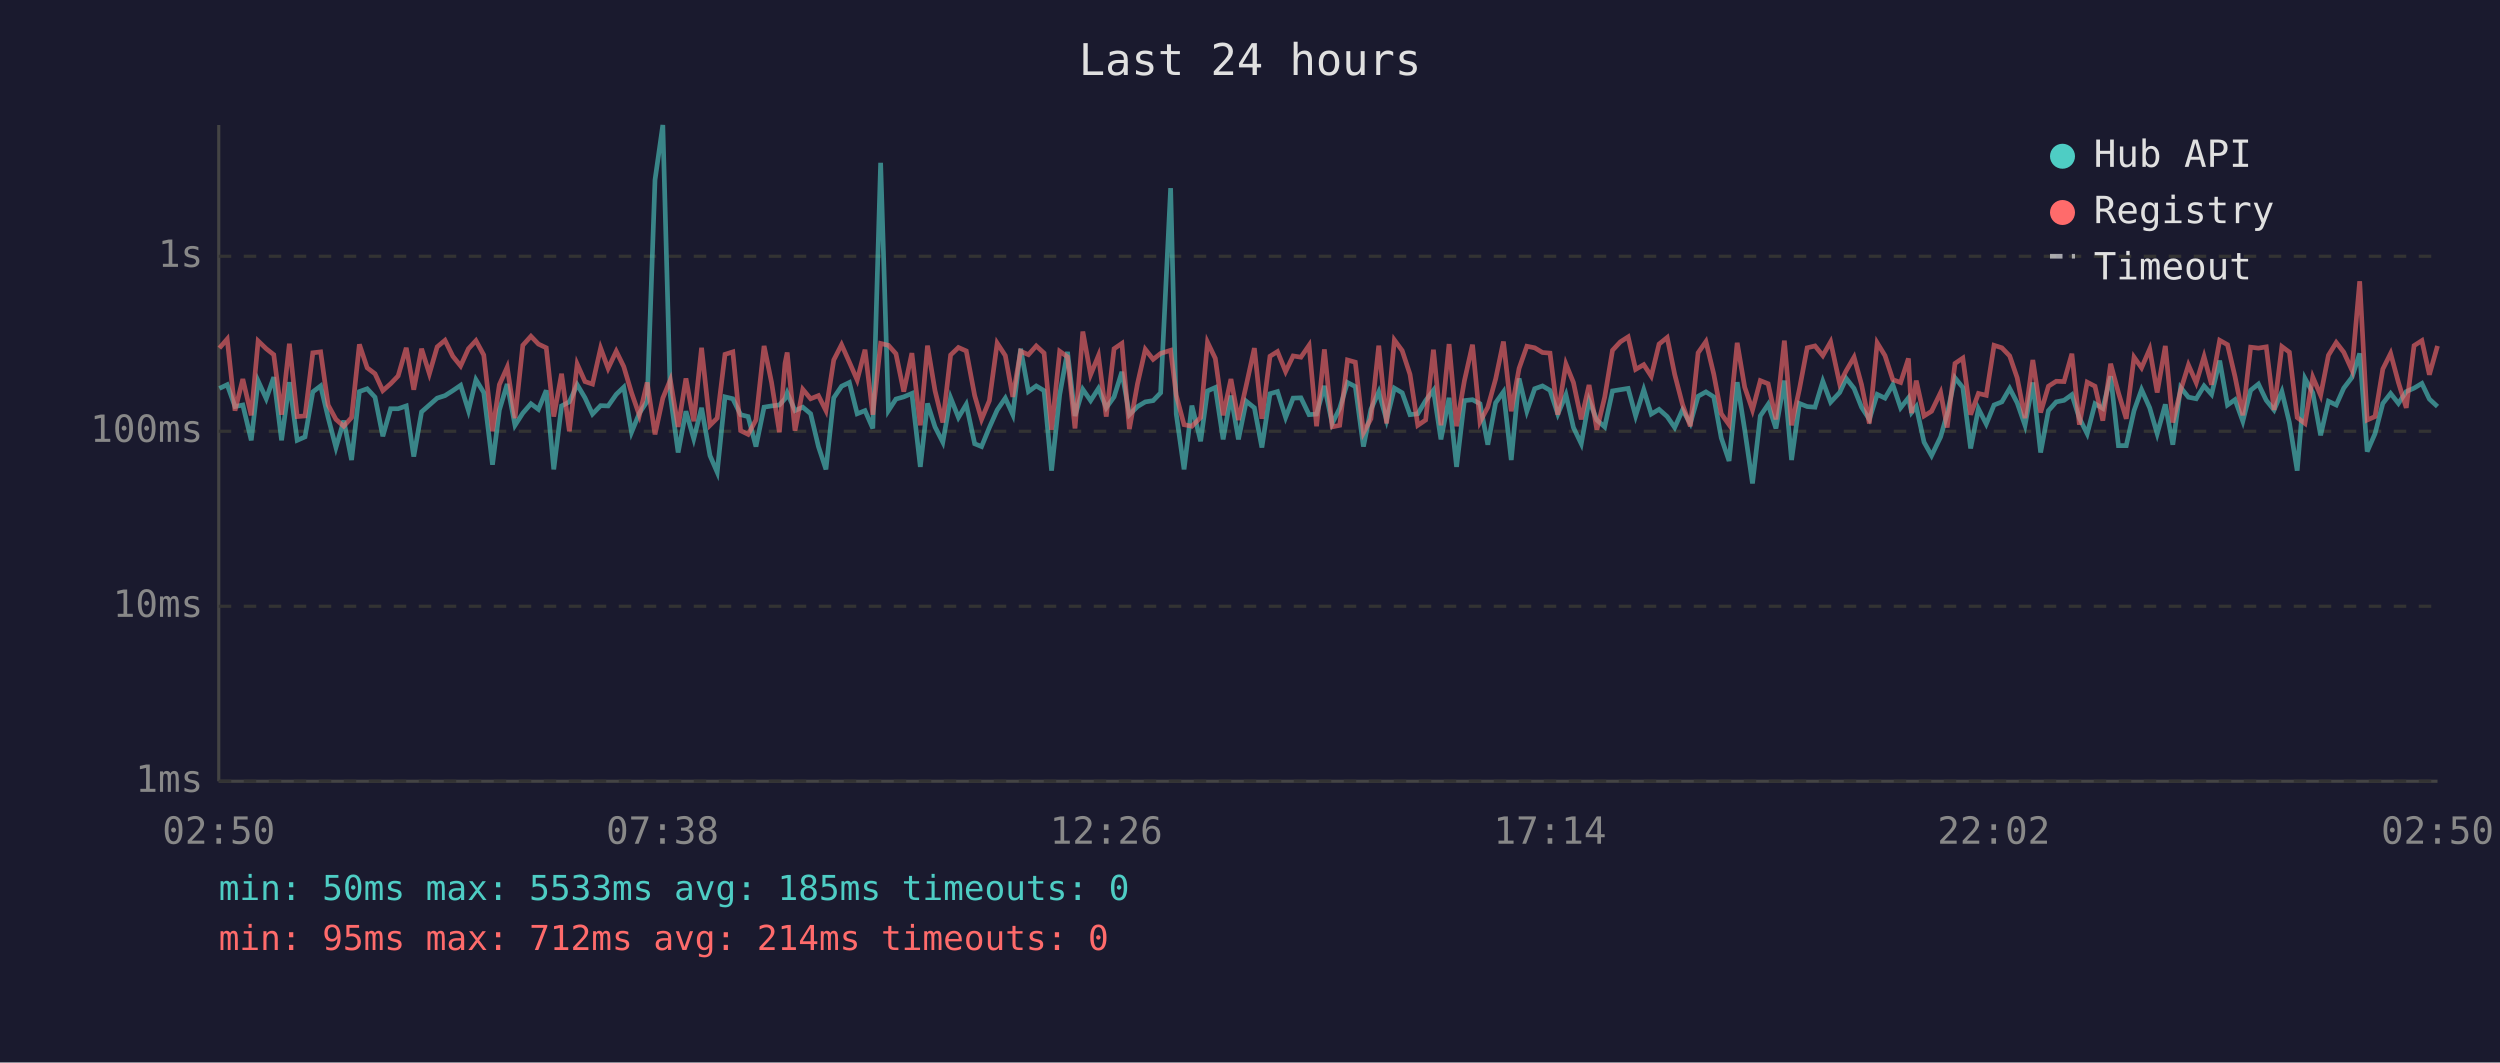
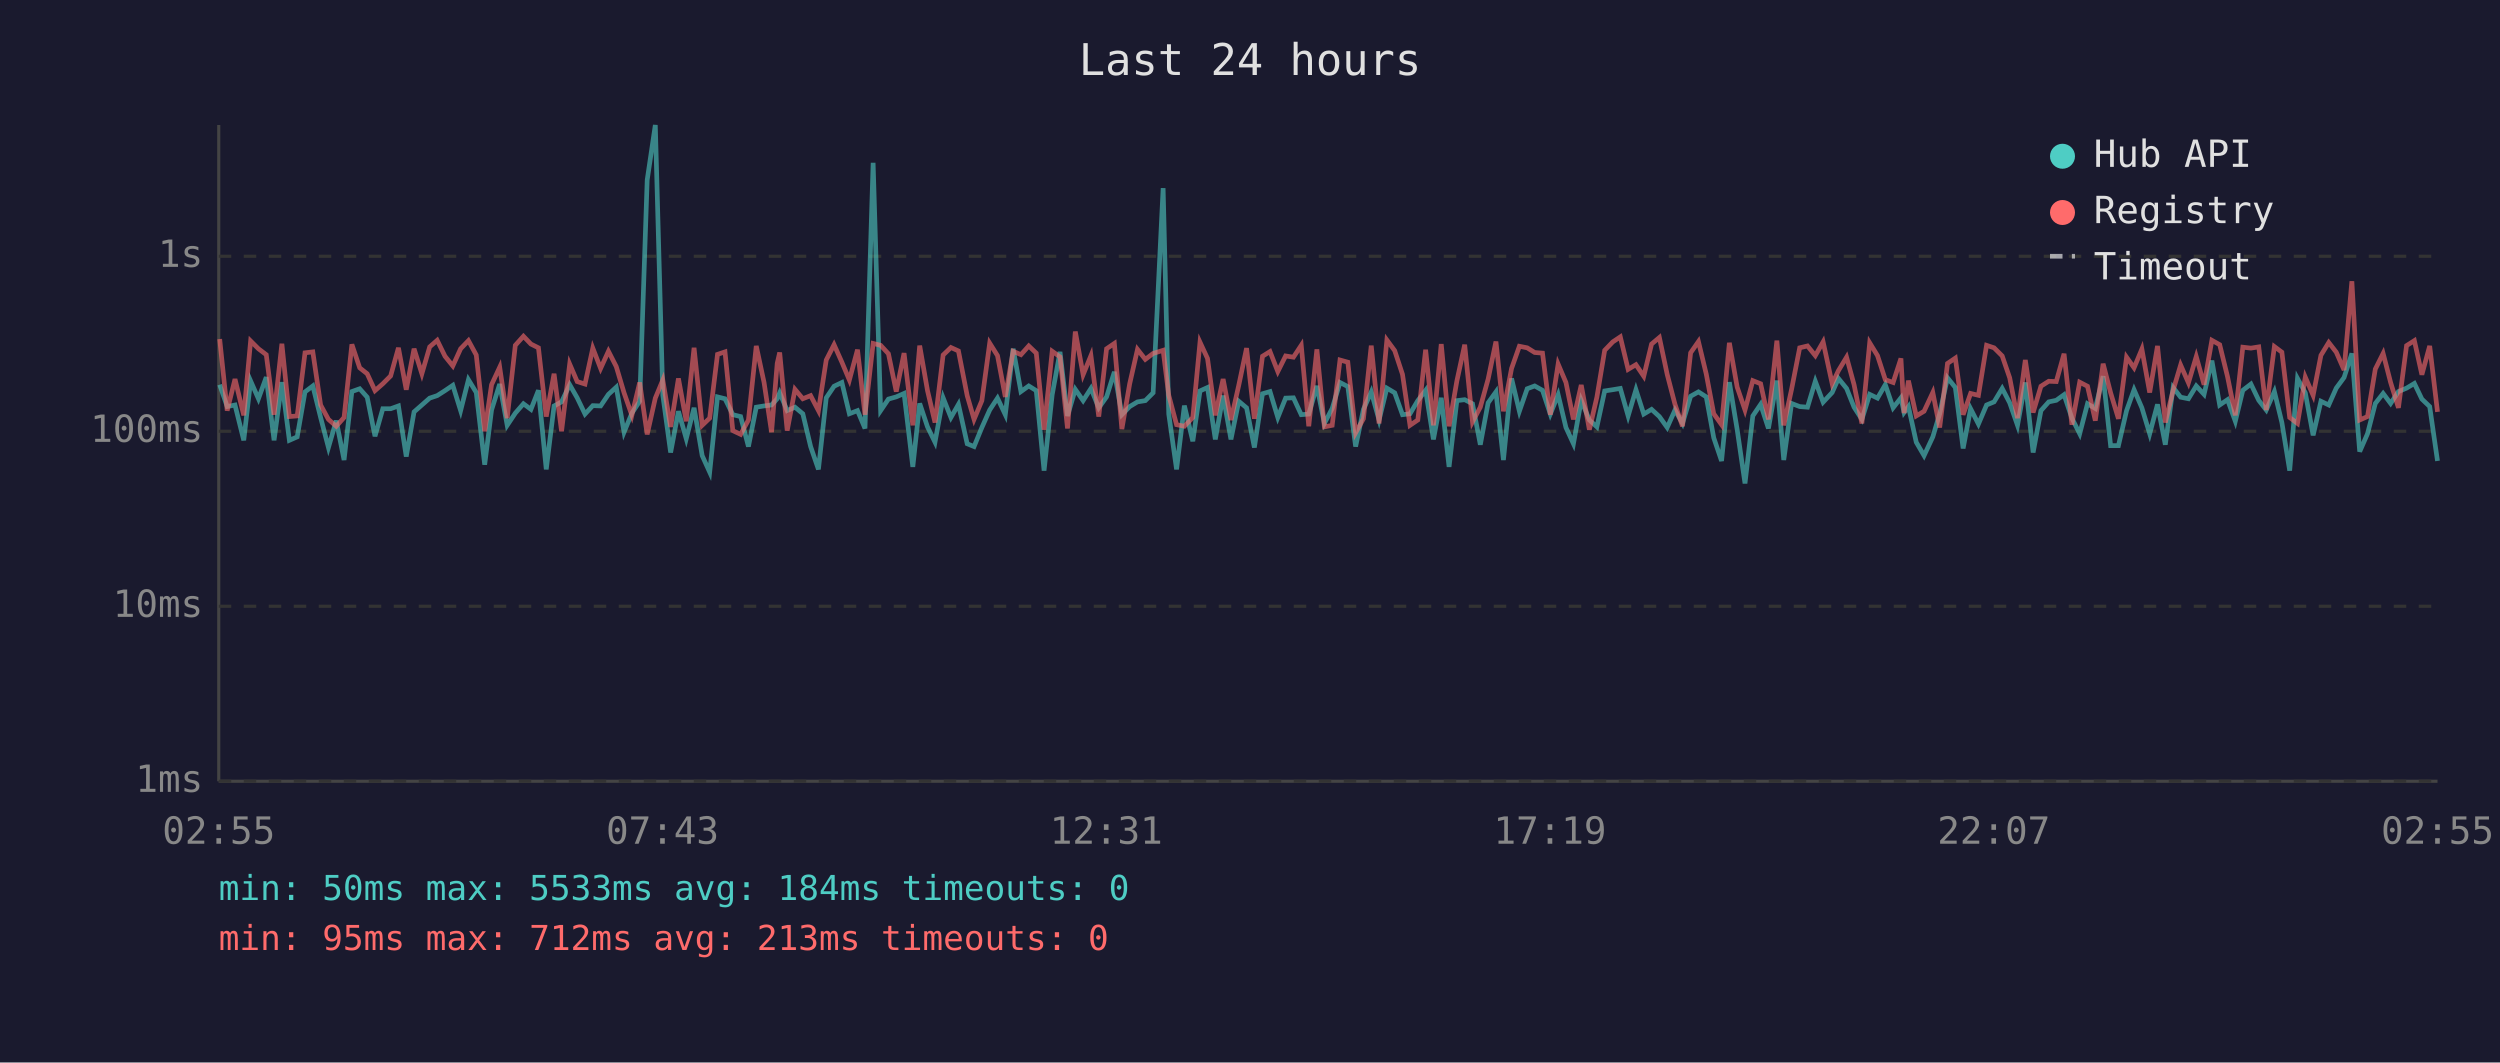
<svg xmlns="http://www.w3.org/2000/svg" viewBox="0 0 800 340" font-family="monospace" font-size="12">
  <rect width="800" height="340" fill="#1a1a2e" />
  <text x="400" y="24" fill="#e0e0e0" font-size="14" text-anchor="middle">Last 24 hours</text>
  <line x1="70" y1="40" x2="70" y2="250" stroke="#444" stroke-width="1" />
  <line x1="70" y1="250" x2="780" y2="250" stroke="#444" stroke-width="1" />
  <line x1="70" y1="250" x2="780" y2="250" stroke="#333" stroke-width="1" stroke-dasharray="4" />
  <text x="65" y="250" fill="#888" text-anchor="end" dominant-baseline="middle">1ms</text>
  <line x1="70" y1="194" x2="780" y2="194" stroke="#333" stroke-width="1" stroke-dasharray="4" />
  <text x="65" y="194" fill="#888" text-anchor="end" dominant-baseline="middle">10ms</text>
  <line x1="70" y1="138" x2="780" y2="138" stroke="#333" stroke-width="1" stroke-dasharray="4" />
  <text x="65" y="138" fill="#888" text-anchor="end" dominant-baseline="middle">100ms</text>
  <line x1="70" y1="82" x2="780" y2="82" stroke="#333" stroke-width="1" stroke-dasharray="4" />
  <text x="65" y="82" fill="#888" text-anchor="end" dominant-baseline="middle">1s</text>
-   <text x="70" y="270" fill="#888" text-anchor="middle">02:50</text>
-   <text x="212" y="270" fill="#888" text-anchor="middle">07:38</text>
-   <text x="354" y="270" fill="#888" text-anchor="middle">12:26</text>
-   <text x="496" y="270" fill="#888" text-anchor="middle">17:14</text>
-   <text x="638" y="270" fill="#888" text-anchor="middle">22:02</text>
-   <text x="780" y="270" fill="#888" text-anchor="middle">02:50</text>
-   <polyline points="70.2,124.3 72.7,123.1 75.2,130.1 77.7,129.6 80.4,140.9 82.6,121.9 85.2,127.6 87.6,120.7 90.1,140.9 92.6,122.3 95.1,140.9 97.6,139.8 100.1,125.4 102.6,123.5 105.0,133.6 107.5,143.2 110.0,134.6 112.5,147.2 115.0,125.3 117.5,124.4 120.0,127.1 122.5,139.6 125.0,130.8 127.4,130.8 130.0,129.9 132.4,146.1 134.9,131.8 137.4,129.6 139.9,127.4 142.4,126.6 144.9,125.0 147.4,123.3 149.9,131.4 152.3,121.5 154.8,125.6 157.6,148.7 159.8,131.2 162.3,122.9 164.8,136.1 167.3,132.2 169.9,129.2 172.3,131.0 174.8,124.9 177.2,150.2 179.7,129.9 182.2,128.6 184.7,123.1 187.2,127.3 189.6,132.5 192.2,129.8 194.6,129.9 197.2,126.2 199.6,123.9 202.1,138.3 204.6,132.2 207.1,128.4 209.6,57.6 212.1,40.0 214.5,126.5 217.0,144.8 219.5,131.6 222.0,140.4 224.5,130.5 227.2,145.8 229.5,151.1 232.0,127.0 234.5,127.6 237.0,132.7 239.4,133.3 241.9,142.9 244.5,130.3 246.9,129.9 249.4,129.6 251.2,127.6 251.9,125.7 254.4,131.4 256.9,130.3 259.4,132.4 261.9,142.9 264.3,150.2 266.8,127.3 269.3,123.6 271.8,122.4 274.3,132.4 276.8,131.4 279.3,137.1 281.8,52.1 284.3,131.4 286.7,127.7 289.2,127.0 291.8,125.9 294.5,149.4 296.8,129.1 299.2,136.6 301.7,141.5 304.2,127.3 306.7,133.6 309.2,129.4 311.9,142.0 314.1,142.9 316.6,136.8 319.1,131.2 321.7,127.4 324.1,132.7 326.6,111.6 329.1,125.3 331.6,123.5 334.1,125.0 336.5,150.6 339.1,126.3 341.6,112.6 344.0,133.1 346.5,124.6 349.0,128.2 351.5,124.3 354.0,130.5 356.5,127.0 359.0,119.0 361.4,132.7 364.0,130.1 366.5,128.6 369.0,128.2 371.4,125.7 374.6,60.2 376.4,132.5 378.9,150.2 381.4,129.8 384.2,141.2 386.4,125.1 388.9,124.0 391.4,140.6 393.9,126.6 396.3,140.6 398.8,128.4 401.4,130.5 403.8,143.2 406.4,126.0 408.8,125.3 411.4,133.6 413.8,127.4 416.3,127.3 418.9,132.7 421.3,132.5 423.8,123.5 426.3,135.5 428.7,130.7 431.2,122.4 433.7,123.7 436.3,142.9 438.7,131.0 441.2,125.4 443.7,134.4 446.2,124.2 448.7,125.7 451.2,132.7 453.7,132.4 456.2,128.2 458.7,124.9 461.1,140.6 463.7,127.3 466.1,149.4 468.6,128.2 471.2,127.9 473.6,129.2 476.1,142.3 478.6,128.9 481.1,125.4 483.6,147.2 486.1,121.1 488.6,131.6 491.1,124.4 493.6,123.5 496.0,124.9 498.5,132.5 501.1,126.3 503.5,136.8 506.0,142.0 508.5,128.1 511.0,134.4 513.5,136.6 516.0,125.1 518.5,124.7 521.0,124.3 523.4,133.1 526.0,124.7 528.4,132.5 530.9,131.0 533.5,133.3 535.9,136.8 538.4,131.2 540.9,135.5 543.4,126.8 545.9,125.4 548.4,127.0 550.8,140.1 553.3,147.5 555.9,122.3 558.3,137.5 560.8,154.7 563.3,133.1 565.8,129.4 568.3,137.1 571.0,121.8 573.3,147.2 575.8,129.1 578.3,130.1 580.8,130.3 583.3,122.0 585.8,128.7 588.7,125.6 590.8,121.1 593.3,124.3 595.7,130.3 598.2,134.2 600.7,126.2 603.2,127.4 605.7,123.1 608.2,130.5 610.7,127.3 611.7,132.0 613.2,130.1 615.7,141.5 618.1,145.8 621.0,139.8 623.1,132.4 625.6,120.9 628.1,124.0 630.6,143.5 633.1,130.8 635.6,135.7 638.1,129.6 640.6,128.6 643.1,124.3 645.5,128.9 648.0,136.1 650.5,122.4 653.0,144.8 655.5,131.4 658.0,128.6 660.5,128.1 663.0,126.3 665.4,133.8 667.9,138.8 670.4,129.2 672.9,130.7 675.4,120.4 677.9,142.6 680.4,142.6 682.9,131.4 685.3,124.7 687.9,130.5 690.3,138.8 692.9,129.4 695.3,142.3 697.8,124.0 700.3,127.1 702.8,127.6 705.3,123.5 707.7,126.2 710.3,115.4 712.8,129.6 715.2,127.9 717.7,134.8 720.2,124.9 722.7,122.9 725.2,128.1 727.7,131.2 730.2,125.3 732.6,135.2 735.1,150.6 737.6,121.1 740.1,125.7 742.6,139.3 745.1,128.4 747.6,129.6 750.0,124.2 752.6,120.8 755.1,113.1 757.5,144.5 760.0,138.8 762.5,129.1 765.0,125.9 767.5,129.1 770.0,125.3 772.5,124.2 775.0,122.7 777.4,127.7 780.0,130.1" fill="none" stroke="#4ecdc4" stroke-width="1.5" opacity="0.6" />
-   <polyline points="70.2,111.4 72.7,108.5 75.2,131.4 77.7,121.3 80.4,132.9 82.6,109.1 85.2,111.6 87.6,113.5 90.1,132.7 92.6,110.0 95.1,133.3 97.6,133.1 100.1,112.9 102.6,112.6 105.0,129.6 107.5,134.2 110.0,136.4 112.5,133.6 115.0,110.2 117.5,117.7 120.0,119.6 122.5,125.0 125.0,122.8 127.4,120.3 130.0,111.3 132.4,124.7 134.9,111.6 137.4,119.6 139.9,111.0 142.4,108.9 144.9,114.0 147.4,117.1 149.9,111.6 152.3,109.0 154.8,113.6 157.6,138.0 159.8,123.1 162.3,117.5 164.8,133.8 167.3,110.5 169.9,107.6 172.3,110.1 174.8,111.3 177.2,133.3 179.7,119.6 182.2,138.0 184.7,116.5 187.2,122.1 189.6,122.9 192.2,111.4 194.6,117.9 197.2,112.4 199.6,117.3 202.1,125.7 204.6,132.9 207.1,122.4 209.6,139.0 212.1,127.4 214.5,121.6 217.0,136.6 219.5,121.1 222.0,134.8 224.5,111.3 227.2,136.1 229.5,133.8 232.0,113.4 234.5,112.6 237.0,137.8 239.4,139.0 241.9,134.4 244.5,110.7 246.9,122.4 249.4,138.3 251.2,116.3 251.9,112.8 254.4,137.8 256.9,124.6 259.4,127.6 261.9,126.6 264.3,131.4 266.8,115.2 269.3,110.3 271.8,115.9 274.3,121.6 276.8,111.9 279.3,132.7 281.8,109.9 284.3,110.5 286.7,113.2 289.2,125.3 291.8,113.0 294.5,136.1 296.8,110.6 299.2,125.0 301.7,135.2 304.2,113.6 306.7,111.2 309.2,112.3 311.9,126.6 314.1,134.2 316.6,128.2 319.1,109.8 321.7,113.8 324.1,127.0 326.6,112.4 329.1,113.5 331.6,110.7 334.1,113.0 336.5,137.5 339.1,112.4 341.6,114.2 344.0,137.1 346.5,106.1 349.0,119.9 351.5,113.8 354.0,133.3 356.5,111.6 359.0,109.9 361.4,137.3 364.0,122.8 366.5,111.8 369.0,115.0 371.4,113.1 374.6,112.1 376.4,126.5 378.9,135.9 381.4,136.4 384.2,133.6 386.4,109.5 388.9,114.7 391.4,132.9 393.9,121.3 396.3,134.4 398.8,123.3 401.4,111.4 403.8,134.0 406.4,114.0 408.8,112.5 411.4,118.9 413.8,113.9 416.3,114.3 418.9,110.5 421.3,136.4 423.8,111.8 426.3,136.6 428.7,136.1 431.2,115.2 433.7,115.9 436.3,138.5 438.7,134.0 441.2,110.6 443.7,135.5 446.2,108.8 448.7,112.2 451.2,119.8 453.7,136.1 456.2,134.4 458.7,111.9 461.1,136.1 463.7,110.1 466.1,136.4 468.6,121.9 471.2,110.3 473.6,135.0 476.1,130.3 478.6,121.3 481.1,109.3 483.6,131.6 486.1,117.9 488.6,110.8 491.1,111.3 493.6,112.8 496.0,113.0 498.5,132.7 501.1,116.5 503.5,122.4 506.0,134.2 508.5,123.2 511.0,137.5 513.5,127.1 516.0,112.1 518.5,109.4 521.0,107.8 523.4,118.2 526.0,116.7 528.4,120.4 530.9,110.1 533.5,108.0 535.9,119.8 538.4,129.4 540.9,136.4 543.4,112.9 545.9,109.3 548.4,119.7 550.8,132.4 553.3,135.9 555.9,109.7 558.3,123.9 560.8,131.2 563.3,121.8 565.8,122.8 568.3,134.2 571.0,109.0 573.3,136.1 575.8,124.6 578.3,111.3 580.8,110.7 583.3,113.8 585.8,109.4 588.7,122.8 590.8,118.6 593.3,114.3 595.7,123.1 598.2,135.5 600.7,109.7 603.2,113.8 605.7,121.5 608.2,122.4 610.7,114.7 611.7,132.2 613.2,121.8 615.7,133.1 618.1,131.6 621.0,125.6 623.1,136.8 625.6,116.3 628.1,114.6 630.6,132.7 633.1,125.9 635.6,126.5 638.1,110.5 640.6,111.3 643.1,113.9 645.5,120.9 648.0,133.8 650.5,115.2 653.0,132.0 655.5,123.6 658.0,122.0 660.5,122.1 663.0,113.2 665.4,135.9 667.9,122.3 670.4,123.6 672.9,134.6 675.4,116.4 677.9,125.7 680.4,134.0 682.9,114.3 685.3,117.7 687.9,111.7 690.3,125.6 692.9,110.7 695.3,135.2 697.8,124.9 700.3,116.8 702.8,122.5 705.3,114.1 707.7,123.1 710.3,108.9 712.8,110.3 715.2,120.5 717.7,132.9 720.2,111.1 722.7,111.4 725.2,111.0 727.7,131.2 730.2,110.9 732.6,112.7 735.1,133.6 737.6,135.5 740.1,120.7 742.6,126.5 745.1,113.7 747.6,109.6 750.0,112.7 752.6,118.4 755.1,90.0 757.5,134.4 760.0,133.3 762.5,118.1 765.0,113.1 767.5,122.4 770.0,130.5 772.5,110.6 775.0,109.0 777.4,119.9 780.0,110.7" fill="none" stroke="#ff6b6b" stroke-width="1.5" opacity="0.6" />
+   <text x="70" y="270" fill="#888" text-anchor="middle">02:55</text>
+   <text x="212" y="270" fill="#888" text-anchor="middle">07:43</text>
+   <text x="354" y="270" fill="#888" text-anchor="middle">12:31</text>
+   <text x="496" y="270" fill="#888" text-anchor="middle">17:19</text>
+   <text x="638" y="270" fill="#888" text-anchor="middle">22:07</text>
+   <text x="780" y="270" fill="#888" text-anchor="middle">02:55</text>
+   <polyline points="70.3,123.1 72.7,130.1 75.2,129.6 78.0,140.9 80.2,121.9 82.7,127.6 85.2,120.7 87.7,140.9 90.2,122.3 92.6,140.9 95.1,139.8 97.6,125.4 100.1,123.5 102.6,133.6 105.1,143.2 107.6,134.6 110.1,147.2 112.6,125.3 115.1,124.4 117.5,127.1 120.0,139.6 122.5,130.8 125.0,130.8 127.5,129.9 130.0,146.1 132.5,131.8 135.0,129.6 137.5,127.4 139.9,126.6 142.4,125.0 144.9,123.3 147.4,131.4 149.9,121.5 152.4,125.6 155.1,148.7 157.3,131.2 159.9,122.9 162.3,136.1 164.9,132.2 167.5,129.2 169.9,131.0 172.3,124.9 174.8,150.2 177.3,129.9 179.7,128.6 182.3,123.1 184.7,127.3 187.2,132.5 189.7,129.8 192.2,129.9 194.7,126.2 197.2,123.9 199.7,138.3 202.2,132.2 204.7,128.4 207.1,57.6 209.7,40.0 212.1,126.5 214.6,144.8 217.1,131.6 219.6,140.4 222.1,130.5 224.7,145.8 227.1,151.1 229.6,127.0 232.0,127.6 234.5,132.7 237.0,133.3 239.5,142.9 242.0,130.3 244.5,129.9 246.9,129.6 248.7,127.6 249.5,125.7 251.9,131.4 254.4,130.3 256.9,132.4 259.4,142.9 261.9,150.2 264.4,127.3 266.9,123.6 269.4,122.4 271.8,132.4 274.4,131.4 276.8,137.1 279.4,52.1 281.8,131.4 284.3,127.7 286.8,127.0 289.3,125.9 292.1,149.4 294.3,129.1 296.8,136.6 299.2,141.5 301.8,127.3 304.3,133.6 306.7,129.4 309.5,142.0 311.7,142.9 314.2,136.8 316.7,131.2 319.2,127.4 321.7,132.7 324.2,111.6 326.7,125.3 329.2,123.5 331.6,125.0 334.1,150.6 336.7,126.3 339.2,112.6 341.6,133.1 344.1,124.6 346.6,128.2 349.1,124.3 351.6,130.5 354.1,127.0 356.6,119.0 359.0,132.7 361.5,130.1 364.0,128.6 366.5,128.2 369.0,125.7 372.2,60.2 374.0,132.5 376.5,150.2 379.0,129.8 381.7,141.2 384.0,125.1 386.4,124.0 388.9,140.6 391.4,126.6 393.9,140.6 396.4,128.4 398.9,130.5 401.4,143.2 404.0,126.0 406.4,125.3 408.9,133.6 411.4,127.4 413.9,127.3 416.4,132.7 418.8,132.5 421.4,123.5 423.8,135.5 426.3,130.7 428.8,122.4 431.3,123.7 433.8,142.9 436.3,131.0 438.8,125.4 441.3,134.4 443.8,124.2 446.3,125.7 448.8,132.7 451.2,132.4 453.7,128.2 456.2,124.9 458.7,140.6 461.2,127.3 463.7,149.4 466.2,128.2 468.7,127.9 471.2,129.2 473.7,142.3 476.2,128.9 478.7,125.4 481.1,147.2 483.7,121.1 486.2,131.6 488.7,124.4 491.1,123.5 493.6,124.9 496.1,132.5 498.6,126.3 501.1,136.8 503.5,142.0 506.0,128.1 508.6,134.4 511.0,136.6 513.5,125.1 516.1,124.7 518.5,124.3 521.0,133.1 523.5,124.7 526.0,132.5 528.5,131.0 531.0,133.3 533.5,136.8 536.0,131.2 538.4,135.5 541.0,126.8 543.5,125.4 546.0,127.0 548.4,140.1 550.9,147.5 553.4,122.3 555.9,137.5 558.4,154.7 560.9,133.1 563.4,129.4 565.9,137.1 568.6,121.8 570.8,147.2 573.3,129.1 575.9,130.1 578.4,130.3 580.9,122.0 583.4,128.7 586.3,125.6 588.3,121.1 590.9,124.3 593.3,130.3 595.8,134.2 598.3,126.2 600.8,127.4 603.3,123.1 605.8,130.5 608.3,127.3 609.3,132.0 610.7,130.1 613.2,141.5 615.7,145.8 618.5,139.8 620.7,132.4 623.2,120.9 625.7,124.0 628.2,143.5 630.6,130.8 633.1,135.7 635.7,129.6 638.1,128.6 640.7,124.3 643.1,128.9 645.6,136.1 648.1,122.4 650.6,144.8 653.1,131.4 655.6,128.6 658.0,128.1 660.5,126.3 663.0,133.8 665.5,138.8 668.0,129.2 670.5,130.7 673.0,120.4 675.4,142.6 677.9,142.6 680.5,131.4 682.9,124.7 685.4,130.5 687.9,138.8 690.4,129.4 692.9,142.3 695.4,124.0 697.8,127.1 700.3,127.6 702.8,123.5 705.3,126.2 707.8,115.4 710.3,129.6 712.8,127.9 715.3,134.8 717.7,124.9 720.3,122.9 722.8,128.1 725.2,131.2 727.8,125.3 730.2,135.2 732.7,150.6 735.2,121.1 737.7,125.7 740.2,139.3 742.7,128.4 745.2,129.6 747.6,124.2 750.1,120.8 752.6,113.1 755.1,144.5 757.6,138.8 760.1,129.1 762.6,125.9 765.0,129.1 767.5,125.3 770.1,124.2 772.6,122.7 775.0,127.7 777.5,130.1 780.0,147.5" fill="none" stroke="#4ecdc4" stroke-width="1.5" opacity="0.6" />
+   <polyline points="70.3,108.5 72.7,131.4 75.2,121.3 78.0,132.9 80.2,109.1 82.7,111.6 85.2,113.5 87.7,132.7 90.2,110.0 92.6,133.3 95.1,133.1 97.6,112.9 100.1,112.6 102.6,129.6 105.1,134.2 107.6,136.4 110.1,133.6 112.6,110.2 115.1,117.7 117.5,119.6 120.0,125.0 122.5,122.8 125.0,120.3 127.5,111.3 130.0,124.7 132.5,111.6 135.0,119.6 137.5,111.0 139.9,108.9 142.4,114.0 144.9,117.1 147.4,111.6 149.9,109.0 152.4,113.6 155.1,138.0 157.3,123.1 159.9,117.5 162.3,133.8 164.9,110.5 167.5,107.6 169.9,110.1 172.3,111.3 174.8,133.3 177.3,119.6 179.7,138.0 182.3,116.5 184.7,122.1 187.2,122.9 189.7,111.4 192.2,117.9 194.7,112.4 197.2,117.3 199.7,125.7 202.2,132.9 204.7,122.4 207.1,139.0 209.7,127.4 212.1,121.6 214.6,136.6 217.1,121.1 219.6,134.8 222.1,111.3 224.7,136.1 227.1,133.8 229.6,113.4 232.0,112.6 234.5,137.8 237.0,139.0 239.5,134.4 242.0,110.7 244.5,122.4 246.9,138.3 248.7,116.3 249.5,112.8 251.9,137.8 254.4,124.6 256.9,127.6 259.4,126.6 261.9,131.4 264.4,115.2 266.9,110.3 269.4,115.9 271.8,121.6 274.4,111.9 276.8,132.7 279.4,109.9 281.8,110.5 284.3,113.2 286.8,125.3 289.3,113.0 292.1,136.1 294.3,110.6 296.8,125.0 299.2,135.2 301.8,113.6 304.3,111.2 306.7,112.3 309.5,126.6 311.7,134.2 314.2,128.2 316.7,109.8 319.2,113.8 321.7,127.0 324.2,112.4 326.7,113.5 329.2,110.7 331.6,113.0 334.1,137.5 336.7,112.4 339.2,114.2 341.6,137.1 344.1,106.1 346.6,119.9 349.1,113.8 351.6,133.3 354.1,111.6 356.6,109.9 359.0,137.3 361.5,122.8 364.0,111.8 366.5,115.0 369.0,113.1 372.2,112.1 374.0,126.5 376.5,135.9 379.0,136.4 381.7,133.6 384.0,109.5 386.4,114.7 388.9,132.9 391.4,121.3 393.9,134.4 396.4,123.3 398.9,111.4 401.4,134.0 404.0,114.0 406.4,112.5 408.9,118.9 411.4,113.9 413.9,114.3 416.4,110.5 418.8,136.4 421.4,111.8 423.8,136.6 426.3,136.1 428.8,115.2 431.3,115.9 433.8,138.5 436.3,134.0 438.8,110.6 441.3,135.5 443.8,108.8 446.3,112.2 448.8,119.8 451.2,136.1 453.7,134.4 456.2,111.9 458.7,136.1 461.2,110.1 463.7,136.4 466.2,121.9 468.7,110.3 471.2,135.0 473.7,130.3 476.2,121.3 478.7,109.3 481.1,131.6 483.7,117.9 486.2,110.8 488.7,111.3 491.1,112.8 493.6,113.0 496.1,132.7 498.6,116.5 501.1,122.4 503.5,134.2 506.0,123.2 508.6,137.5 511.0,127.1 513.5,112.1 516.1,109.4 518.5,107.8 521.0,118.2 523.5,116.7 526.0,120.4 528.5,110.1 531.0,108.0 533.5,119.8 536.0,129.4 538.4,136.4 541.0,112.9 543.5,109.3 546.0,119.7 548.4,132.4 550.9,135.9 553.4,109.7 555.9,123.9 558.4,131.2 560.9,121.8 563.4,122.8 565.9,134.2 568.6,109.0 570.8,136.1 573.3,124.6 575.9,111.3 578.4,110.7 580.9,113.8 583.4,109.4 586.3,122.8 588.3,118.6 590.9,114.3 593.3,123.1 595.8,135.5 598.3,109.7 600.8,113.8 603.3,121.5 605.8,122.4 608.3,114.7 609.3,132.2 610.7,121.8 613.2,133.1 615.7,131.6 618.5,125.6 620.7,136.8 623.2,116.3 625.7,114.6 628.2,132.7 630.6,125.9 633.1,126.5 635.7,110.5 638.1,111.3 640.7,113.9 643.1,120.9 645.6,133.8 648.1,115.2 650.6,132.0 653.1,123.6 655.6,122.0 658.0,122.1 660.5,113.2 663.0,135.9 665.5,122.3 668.0,123.6 670.5,134.6 673.0,116.4 675.4,125.7 677.9,134.0 680.5,114.3 682.9,117.7 685.4,111.7 687.9,125.6 690.4,110.7 692.9,135.2 695.4,124.9 697.8,116.8 700.3,122.5 702.8,114.1 705.3,123.1 707.8,108.9 710.3,110.3 712.8,120.5 715.3,132.9 717.7,111.1 720.3,111.4 722.8,111.0 725.2,131.2 727.8,110.9 730.2,112.7 732.7,133.6 735.2,135.5 737.7,120.7 740.2,126.5 742.7,113.7 745.2,109.6 747.6,112.7 750.1,118.4 752.6,90.0 755.1,134.4 757.6,133.3 760.1,118.1 762.6,113.1 765.0,122.4 767.5,130.5 770.1,110.6 772.6,109.0 775.0,119.9 777.5,110.7 780.0,131.8" fill="none" stroke="#ff6b6b" stroke-width="1.5" opacity="0.6" />
  <circle cx="660" cy="50" r="4" fill="#4ecdc4" />
  <text x="670" y="50" fill="#e0e0e0" dominant-baseline="middle">Hub API</text>
  <circle cx="660" cy="68" r="4" fill="#ff6b6b" />
  <text x="670" y="68" fill="#e0e0e0" dominant-baseline="middle">Registry</text>
  <line x1="656" y1="82" x2="664" y2="82" stroke="#e0e0e0" stroke-width="1.5" stroke-dasharray="4,3" opacity="0.7" />
  <text x="670" y="86" fill="#e0e0e0" dominant-baseline="middle">Timeout</text>
-   <text x="70" y="288" fill="#4ecdc4" font-size="11">min: 50ms  max: 5533ms  avg: 185ms  timeouts: 0</text>
-   <text x="70" y="304" fill="#ff6b6b" font-size="11">min: 95ms  max: 712ms  avg: 214ms  timeouts: 0</text>
+   <text x="70" y="288" fill="#4ecdc4" font-size="11">min: 50ms  max: 5533ms  avg: 184ms  timeouts: 0</text>
+   <text x="70" y="304" fill="#ff6b6b" font-size="11">min: 95ms  max: 712ms  avg: 213ms  timeouts: 0</text>
</svg>
